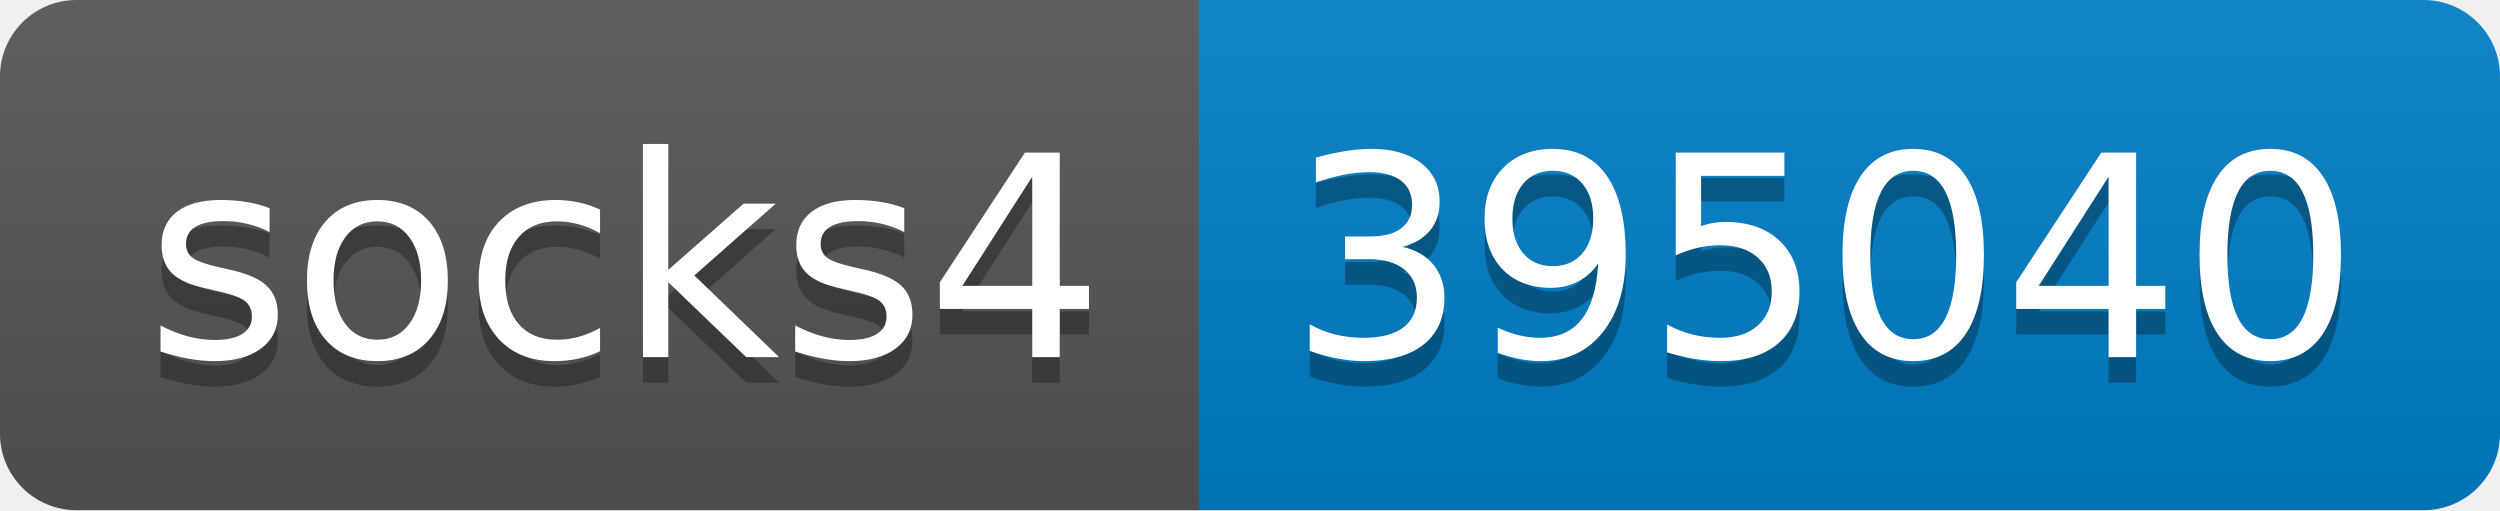
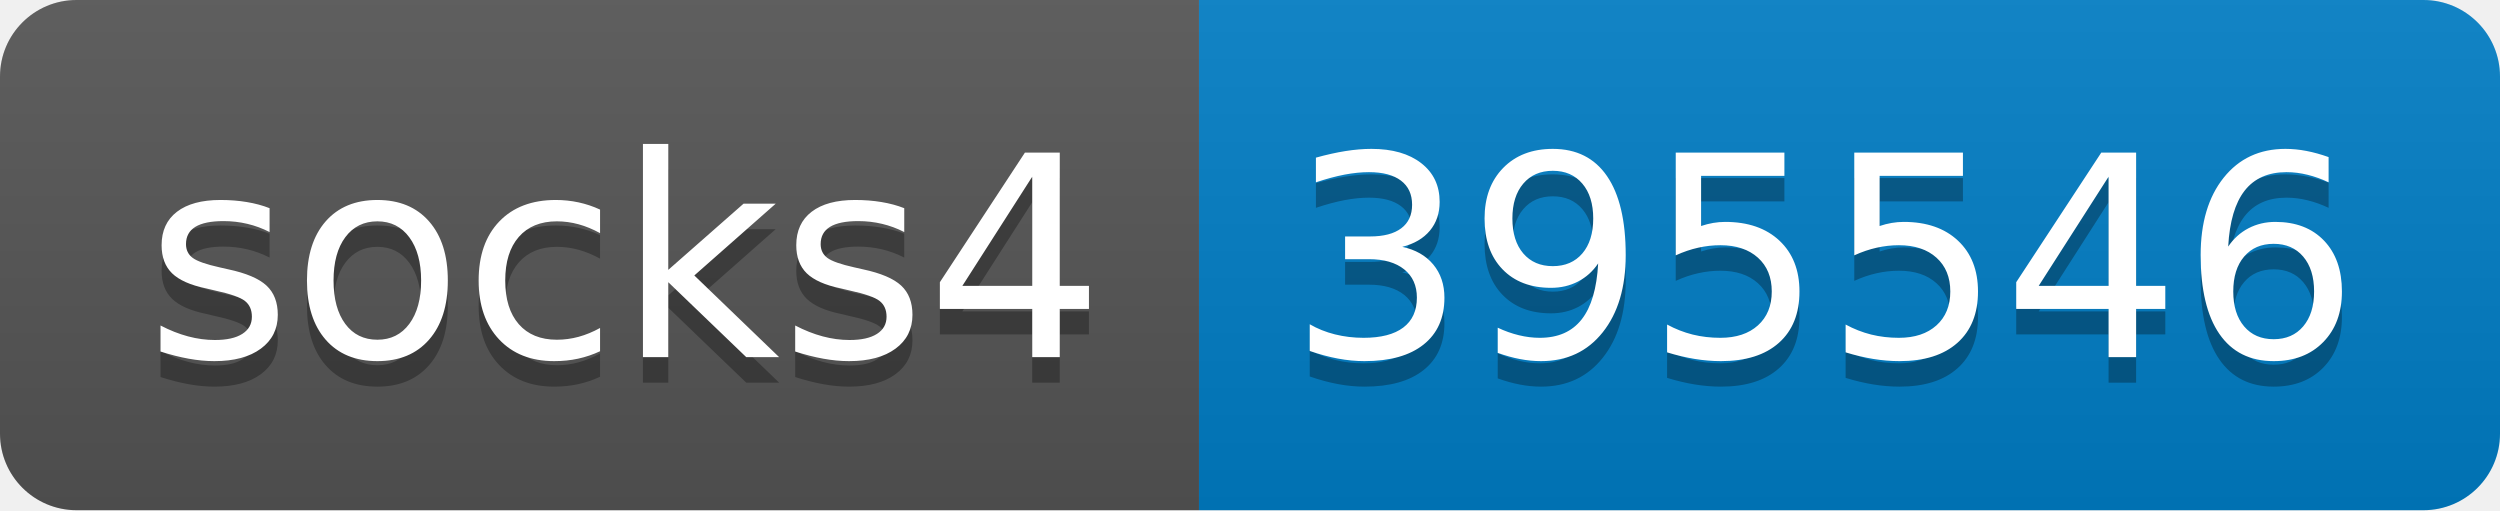
- <svg xmlns="http://www.w3.org/2000/svg" width="98" height="20" role="img" aria-label="socks4: 395040">
+ <svg xmlns="http://www.w3.org/2000/svg" width="98" height="20" role="img" aria-label="socks4: 395546">
  <linearGradient id="s" x2="0" y2="100%">
    <stop offset="0" stop-color="#bbb" stop-opacity=".1" />
    <stop offset="1" stop-opacity=".1" />
  </linearGradient>
  <clipPath id="r">
    <rect width="98" height="20" rx="3" fill="#fff" />
  </clipPath>
  <g clip-path="url(#r)">
    <rect width="47" height="20" fill="#555" />
    <rect x="47" width="51" height="20" fill="#007ec6" />
    <rect width="98" height="20" fill="url(#s)" />
  </g>
  <g fill="#fff" text-anchor="middle" font-family="Verdana,Geneva,DejaVu Sans,sans-serif" text-rendering="geometricPrecision" font-size="110">
    <text aria-hidden="true" x="245" y="150" fill="#010101" fill-opacity=".3" transform="scale(.1)" textLength="370">socks4</text>
    <text x="245" y="140" transform="scale(.1)" fill="#fff" textLength="370">socks4</text>
-     <text aria-hidden="true" x="715" y="150" fill="#010101" fill-opacity=".3" transform="scale(.1)" textLength="410">395040</text>
-     <text x="715" y="140" transform="scale(.1)" fill="#fff" textLength="410">395040</text>
+     <text aria-hidden="true" x="715" y="150" fill="#010101" fill-opacity=".3" transform="scale(.1)" textLength="410">395546</text>
+     <text x="715" y="140" transform="scale(.1)" fill="#fff" textLength="410">395546</text>
  </g>
</svg>
